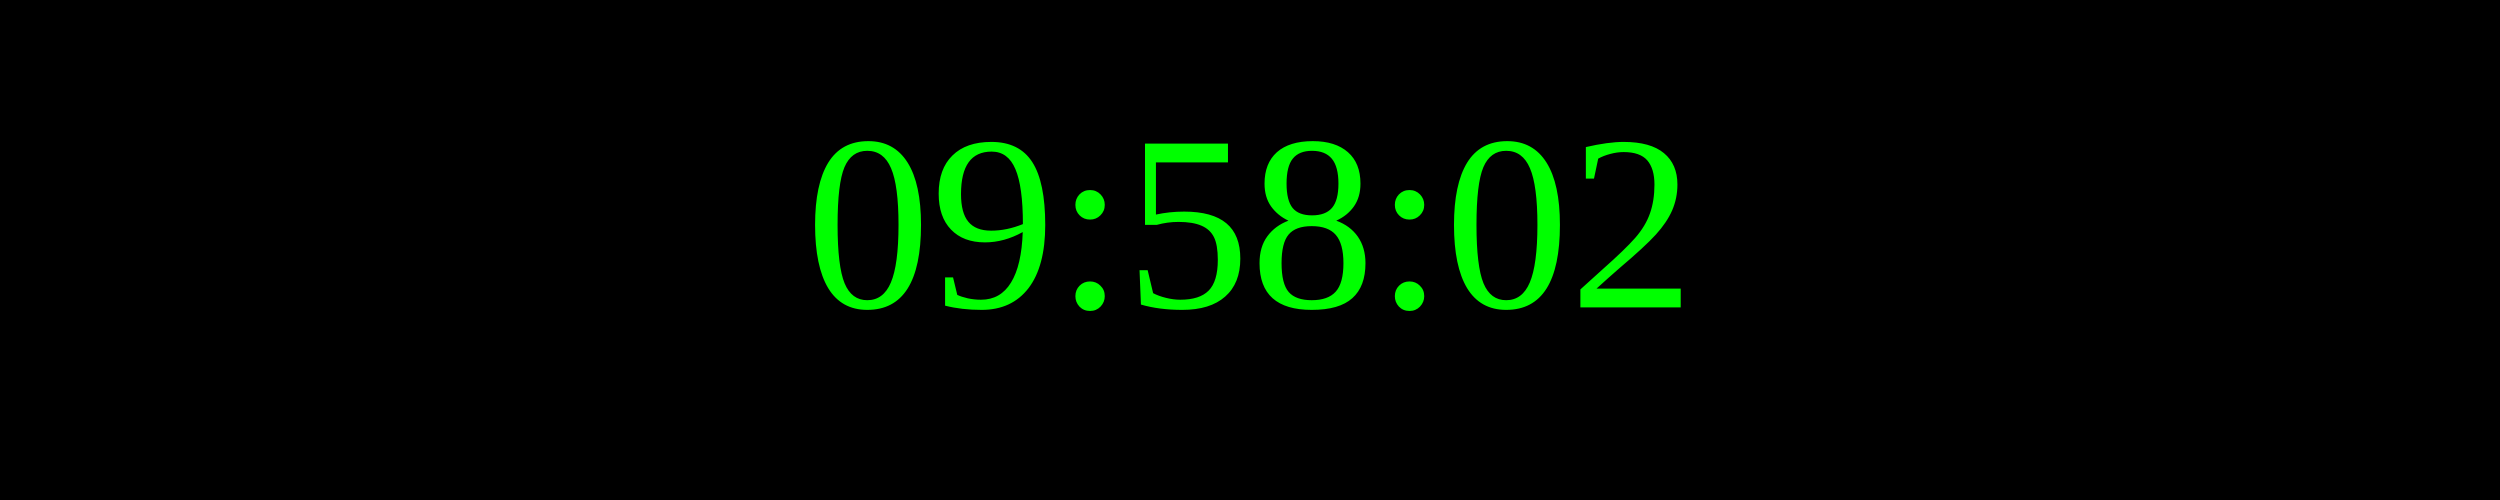
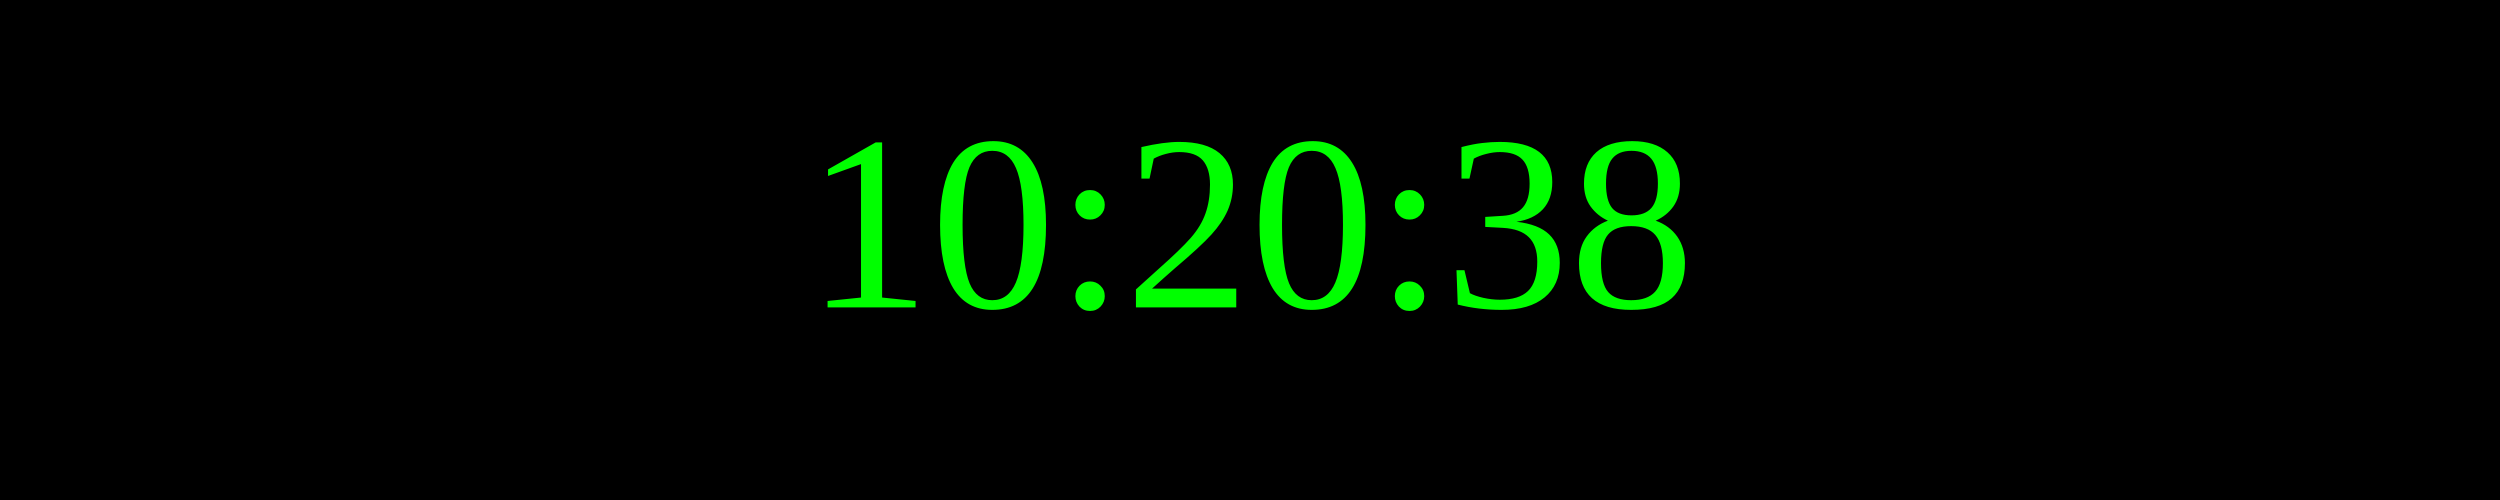
<svg xmlns="http://www.w3.org/2000/svg" width="250" height="50">
  <rect width="100%" height="100%" fill="black" />
  <text x="50%" y="50%" font-size="25" fill="lime" text-anchor="middle" dominant-baseline="middle">
- 09:58:02
+ 10:20:38
</text>
</svg>
